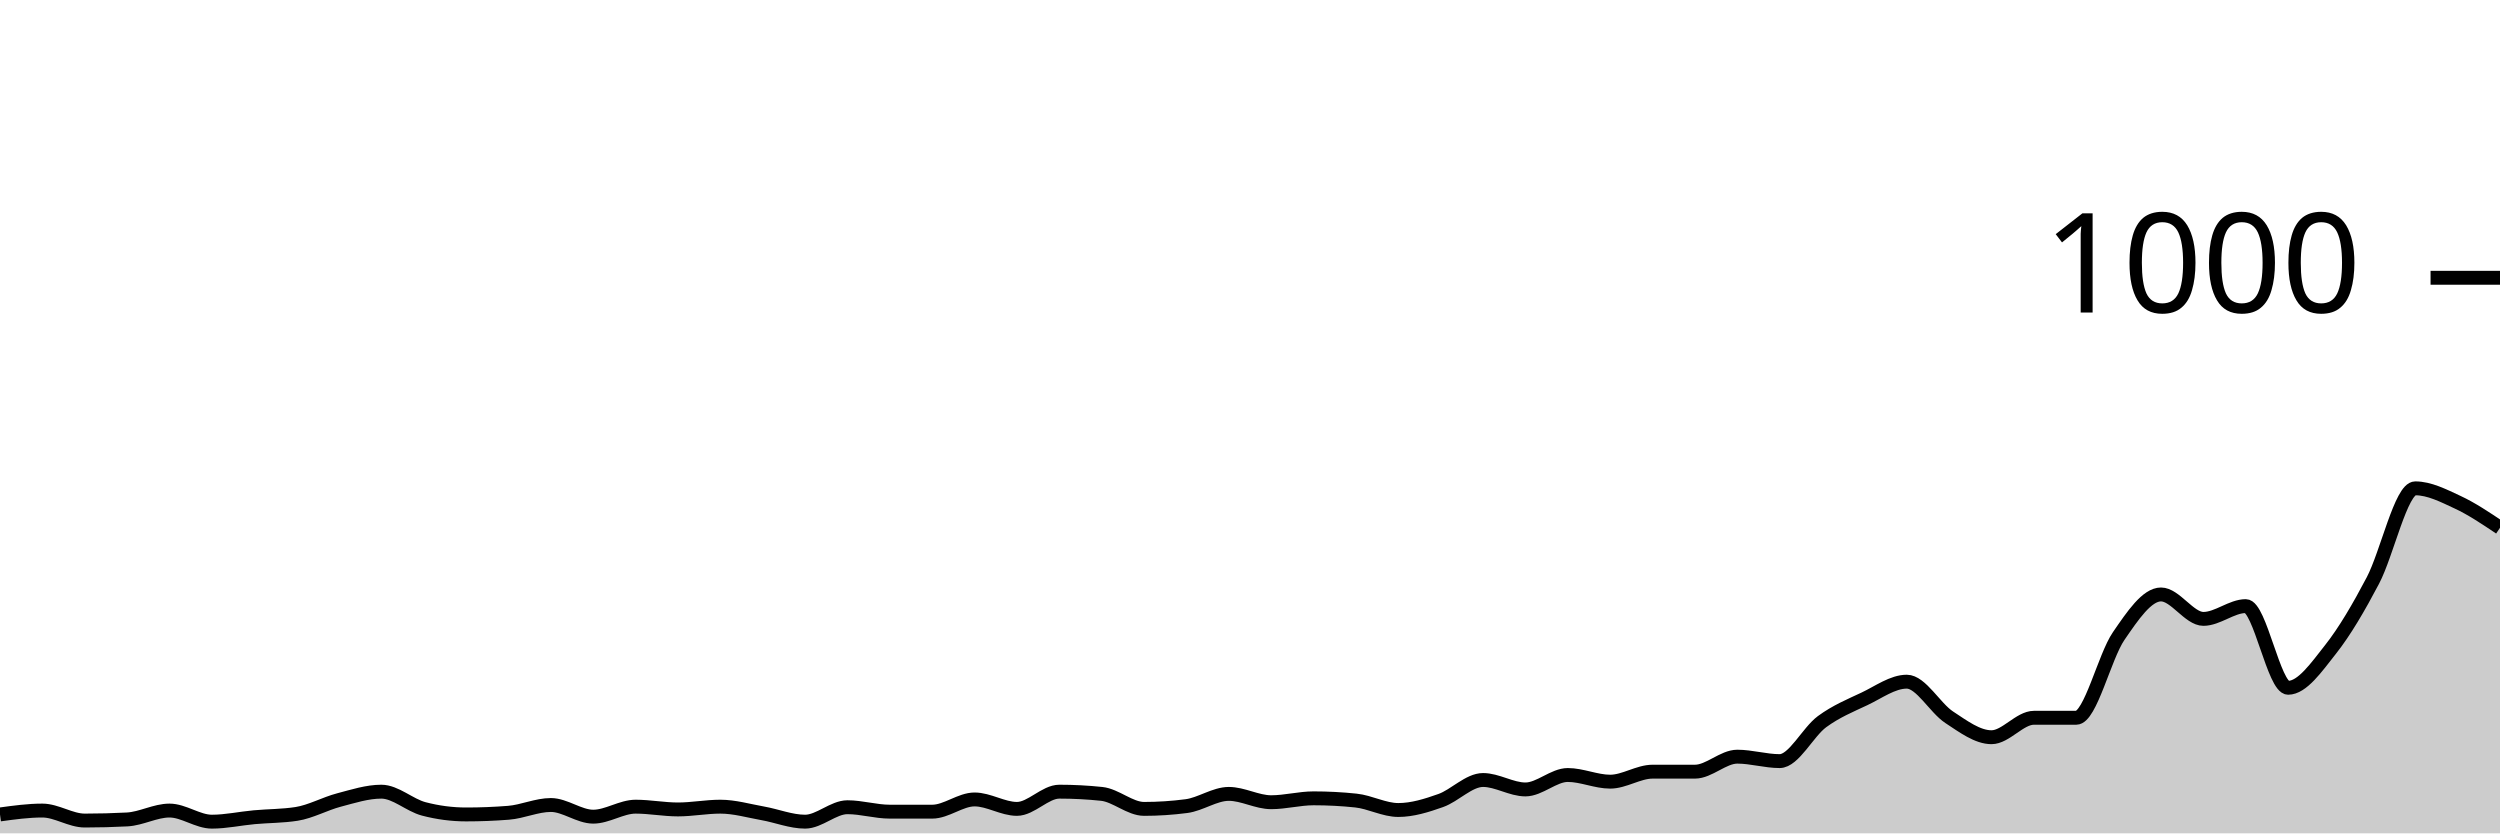
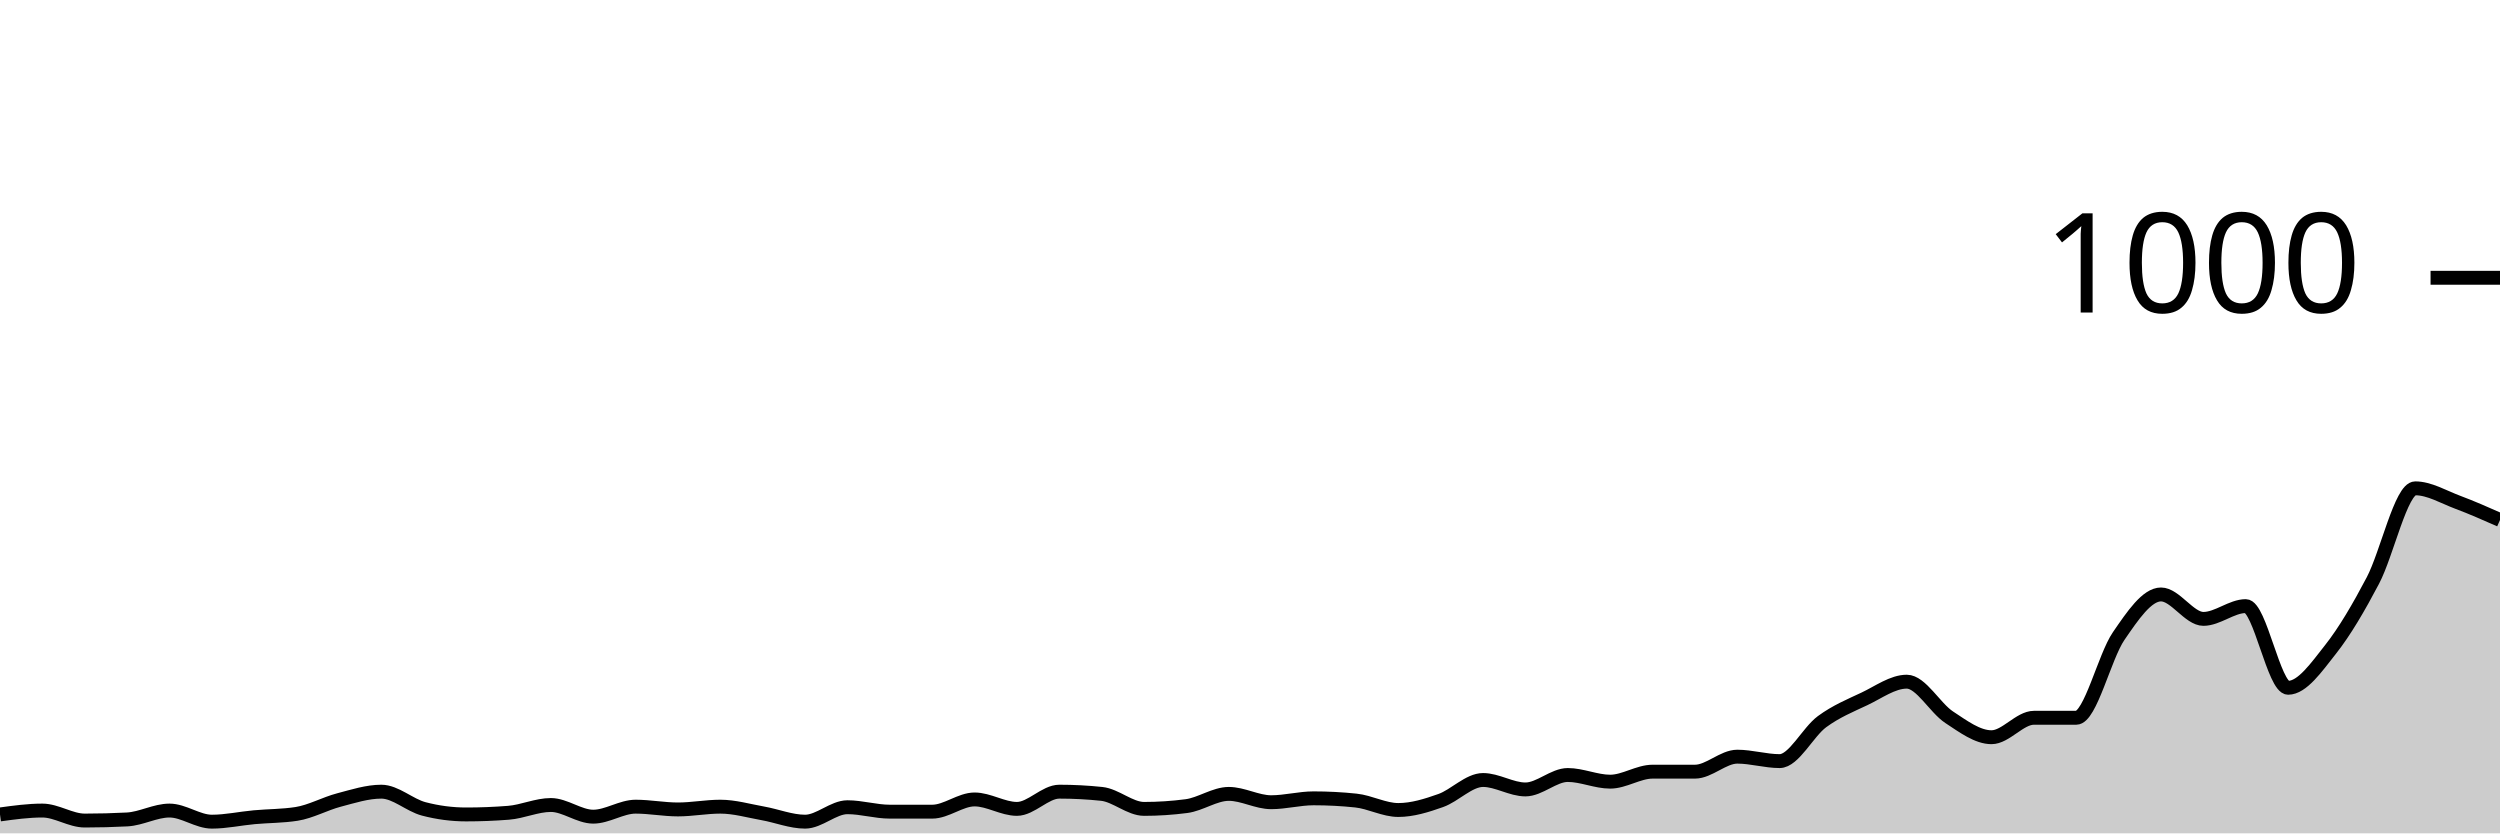
<svg xmlns="http://www.w3.org/2000/svg" viewBox="0 0 180 60">
  <g transform="translate(0,20)">
-     <path class="area" fill="rgba(0, 0, 0, 0.2)" d="M0,38.64C1.017,38.5,2.034,38.36,3.051,38.36C4.068,38.36,5.085,39.08,6.102,39.08C7.119,39.08,8.136,39.053,9.153,39C10.169,38.947,11.186,38.36,12.203,38.36C13.22,38.36,14.237,39.16,15.254,39.16C16.271,39.16,17.288,38.933,18.305,38.84C19.322,38.747,20.339,38.76,21.356,38.6C22.373,38.44,23.39,37.867,24.407,37.6C25.424,37.333,26.441,37,27.458,37C28.475,37,29.492,37.973,30.508,38.24C31.525,38.507,32.542,38.64,33.559,38.64C34.576,38.64,35.593,38.6,36.61,38.52C37.627,38.44,38.644,37.96,39.661,37.96C40.678,37.96,41.695,38.8,42.712,38.8C43.729,38.8,44.746,38.08,45.763,38.08C46.78,38.08,47.797,38.28,48.814,38.28C49.831,38.28,50.847,38.08,51.864,38.08C52.881,38.08,53.898,38.38,54.915,38.56C55.932,38.74,56.949,39.16,57.966,39.16C58.983,39.16,60,38.12,61.017,38.12C62.034,38.12,63.051,38.44,64.068,38.44C65.085,38.44,66.102,38.44,67.119,38.44C68.136,38.44,69.153,37.56,70.169,37.56C71.186,37.56,72.203,38.24,73.22,38.24C74.237,38.24,75.254,37,76.271,37C77.288,37,78.305,37.053,79.322,37.16C80.339,37.267,81.356,38.24,82.373,38.24C83.39,38.24,84.407,38.173,85.424,38.04C86.441,37.907,87.458,37.16,88.475,37.16C89.492,37.16,90.508,37.76,91.525,37.76C92.542,37.76,93.559,37.48,94.576,37.48C95.593,37.48,96.61,37.533,97.627,37.64C98.644,37.747,99.661,38.32,100.678,38.32C101.695,38.32,102.712,38,103.729,37.64C104.746,37.28,105.763,36.16,106.78,36.16C107.797,36.16,108.814,36.84,109.831,36.84C110.847,36.84,111.864,35.8,112.881,35.8C113.898,35.8,114.915,36.28,115.932,36.28C116.949,36.28,117.966,35.56,118.983,35.56C120,35.56,121.017,35.56,122.034,35.56C123.051,35.56,124.068,34.48,125.085,34.48C126.102,34.48,127.119,34.8,128.136,34.8C129.153,34.8,130.169,32.707,131.186,31.96C132.203,31.213,133.22,30.8,134.237,30.32C135.254,29.84,136.271,29.08,137.288,29.08C138.305,29.08,139.322,30.973,140.339,31.64C141.356,32.307,142.373,33.08,143.39,33.08C144.407,33.08,145.424,31.68,146.441,31.68C147.458,31.68,148.475,31.68,149.492,31.68C150.508,31.68,151.525,27.28,152.542,25.8C153.559,24.32,154.576,22.8,155.593,22.8C156.61,22.8,157.627,24.56,158.644,24.56C159.661,24.56,160.678,23.64,161.695,23.64C162.712,23.64,163.729,29.52,164.746,29.52C165.763,29.52,166.78,28.047,167.797,26.76C168.814,25.473,169.831,23.733,170.847,21.8C171.864,19.867,172.881,15.16,173.898,15.16C174.915,15.16,175.932,15.687,176.949,16.16C177.966,16.633,178.983,17.317,180,18L180,40C178.983,40,177.966,40,176.949,40C175.932,40,174.915,40,173.898,40C172.881,40,171.864,40,170.847,40C169.831,40,168.814,40,167.797,40C166.78,40,165.763,40,164.746,40C163.729,40,162.712,40,161.695,40C160.678,40,159.661,40,158.644,40C157.627,40,156.61,40,155.593,40C154.576,40,153.559,40,152.542,40C151.525,40,150.508,40,149.492,40C148.475,40,147.458,40,146.441,40C145.424,40,144.407,40,143.39,40C142.373,40,141.356,40,140.339,40C139.322,40,138.305,40,137.288,40C136.271,40,135.254,40,134.237,40C133.22,40,132.203,40,131.186,40C130.169,40,129.153,40,128.136,40C127.119,40,126.102,40,125.085,40C124.068,40,123.051,40,122.034,40C121.017,40,120,40,118.983,40C117.966,40,116.949,40,115.932,40C114.915,40,113.898,40,112.881,40C111.864,40,110.847,40,109.831,40C108.814,40,107.797,40,106.78,40C105.763,40,104.746,40,103.729,40C102.712,40,101.695,40,100.678,40C99.661,40,98.644,40,97.627,40C96.61,40,95.593,40,94.576,40C93.559,40,92.542,40,91.525,40C90.508,40,89.492,40,88.475,40C87.458,40,86.441,40,85.424,40C84.407,40,83.39,40,82.373,40C81.356,40,80.339,40,79.322,40C78.305,40,77.288,40,76.271,40C75.254,40,74.237,40,73.22,40C72.203,40,71.186,40,70.169,40C69.153,40,68.136,40,67.119,40C66.102,40,65.085,40,64.068,40C63.051,40,62.034,40,61.017,40C60,40,58.983,40,57.966,40C56.949,40,55.932,40,54.915,40C53.898,40,52.881,40,51.864,40C50.847,40,49.831,40,48.814,40C47.797,40,46.78,40,45.763,40C44.746,40,43.729,40,42.712,40C41.695,40,40.678,40,39.661,40C38.644,40,37.627,40,36.61,40C35.593,40,34.576,40,33.559,40C32.542,40,31.525,40,30.508,40C29.492,40,28.475,40,27.458,40C26.441,40,25.424,40,24.407,40C23.39,40,22.373,40,21.356,40C20.339,40,19.322,40,18.305,40C17.288,40,16.271,40,15.254,40C14.237,40,13.22,40,12.203,40C11.186,40,10.169,40,9.153,40C8.136,40,7.119,40,6.102,40C5.085,40,4.068,40,3.051,40C2.034,40,1.017,40,0,40Z" />
-     <path class="line" stroke="black" fill="none" d="M0,38.64C1.017,38.5,2.034,38.36,3.051,38.36C4.068,38.36,5.085,39.08,6.102,39.08C7.119,39.08,8.136,39.053,9.153,39C10.169,38.947,11.186,38.36,12.203,38.36C13.22,38.36,14.237,39.16,15.254,39.16C16.271,39.16,17.288,38.933,18.305,38.84C19.322,38.747,20.339,38.76,21.356,38.6C22.373,38.44,23.39,37.867,24.407,37.6C25.424,37.333,26.441,37,27.458,37C28.475,37,29.492,37.973,30.508,38.24C31.525,38.507,32.542,38.64,33.559,38.64C34.576,38.64,35.593,38.6,36.61,38.52C37.627,38.44,38.644,37.96,39.661,37.96C40.678,37.96,41.695,38.8,42.712,38.8C43.729,38.8,44.746,38.08,45.763,38.08C46.78,38.08,47.797,38.28,48.814,38.28C49.831,38.28,50.847,38.08,51.864,38.08C52.881,38.08,53.898,38.38,54.915,38.56C55.932,38.74,56.949,39.16,57.966,39.16C58.983,39.16,60,38.12,61.017,38.12C62.034,38.12,63.051,38.44,64.068,38.44C65.085,38.44,66.102,38.44,67.119,38.44C68.136,38.44,69.153,37.56,70.169,37.56C71.186,37.56,72.203,38.24,73.22,38.24C74.237,38.24,75.254,37,76.271,37C77.288,37,78.305,37.053,79.322,37.16C80.339,37.267,81.356,38.24,82.373,38.24C83.39,38.24,84.407,38.173,85.424,38.04C86.441,37.907,87.458,37.16,88.475,37.16C89.492,37.16,90.508,37.76,91.525,37.76C92.542,37.76,93.559,37.48,94.576,37.48C95.593,37.48,96.61,37.533,97.627,37.64C98.644,37.747,99.661,38.32,100.678,38.32C101.695,38.32,102.712,38,103.729,37.64C104.746,37.28,105.763,36.16,106.78,36.16C107.797,36.16,108.814,36.84,109.831,36.84C110.847,36.84,111.864,35.8,112.881,35.8C113.898,35.8,114.915,36.28,115.932,36.28C116.949,36.28,117.966,35.56,118.983,35.56C120,35.56,121.017,35.56,122.034,35.56C123.051,35.56,124.068,34.48,125.085,34.48C126.102,34.48,127.119,34.8,128.136,34.8C129.153,34.8,130.169,32.707,131.186,31.96C132.203,31.213,133.22,30.8,134.237,30.32C135.254,29.84,136.271,29.08,137.288,29.08C138.305,29.08,139.322,30.973,140.339,31.64C141.356,32.307,142.373,33.08,143.39,33.08C144.407,33.08,145.424,31.68,146.441,31.68C147.458,31.68,148.475,31.68,149.492,31.68C150.508,31.68,151.525,27.28,152.542,25.8C153.559,24.32,154.576,22.8,155.593,22.8C156.61,22.8,157.627,24.56,158.644,24.56C159.661,24.56,160.678,23.64,161.695,23.64C162.712,23.64,163.729,29.52,164.746,29.52C165.763,29.52,166.78,28.047,167.797,26.76C168.814,25.473,169.831,23.733,170.847,21.8C171.864,19.867,172.881,15.16,173.898,15.16C174.915,15.16,175.932,15.687,176.949,16.16C177.966,16.633,178.983,17.317,180,18" />
+     <path class="area" fill="rgba(0, 0, 0, 0.2)" d="M0,38.64C1.017,38.5,2.034,38.36,3.051,38.36C4.068,38.36,5.085,39.08,6.102,39.08C7.119,39.08,8.136,39.053,9.153,39C10.169,38.947,11.186,38.36,12.203,38.36C13.22,38.36,14.237,39.16,15.254,39.16C16.271,39.16,17.288,38.933,18.305,38.84C19.322,38.747,20.339,38.76,21.356,38.6C22.373,38.44,23.39,37.867,24.407,37.6C25.424,37.333,26.441,37,27.458,37C28.475,37,29.492,37.973,30.508,38.24C31.525,38.507,32.542,38.64,33.559,38.64C34.576,38.64,35.593,38.6,36.61,38.52C37.627,38.44,38.644,37.96,39.661,37.96C40.678,37.96,41.695,38.8,42.712,38.8C43.729,38.8,44.746,38.08,45.763,38.08C46.78,38.08,47.797,38.28,48.814,38.28C49.831,38.28,50.847,38.08,51.864,38.08C52.881,38.08,53.898,38.38,54.915,38.56C55.932,38.74,56.949,39.16,57.966,39.16C58.983,39.16,60,38.12,61.017,38.12C62.034,38.12,63.051,38.44,64.068,38.44C65.085,38.44,66.102,38.44,67.119,38.44C68.136,38.44,69.153,37.56,70.169,37.56C71.186,37.56,72.203,38.24,73.22,38.24C74.237,38.24,75.254,37,76.271,37C77.288,37,78.305,37.053,79.322,37.16C80.339,37.267,81.356,38.24,82.373,38.24C83.39,38.24,84.407,38.173,85.424,38.04C86.441,37.907,87.458,37.16,88.475,37.16C89.492,37.16,90.508,37.76,91.525,37.76C92.542,37.76,93.559,37.48,94.576,37.48C95.593,37.48,96.61,37.533,97.627,37.64C98.644,37.747,99.661,38.32,100.678,38.32C101.695,38.32,102.712,38,103.729,37.64C104.746,37.28,105.763,36.16,106.78,36.16C107.797,36.16,108.814,36.84,109.831,36.84C110.847,36.84,111.864,35.8,112.881,35.8C113.898,35.8,114.915,36.28,115.932,36.28C116.949,36.28,117.966,35.56,118.983,35.56C120,35.56,121.017,35.56,122.034,35.56C123.051,35.56,124.068,34.48,125.085,34.48C126.102,34.48,127.119,34.8,128.136,34.8C129.153,34.8,130.169,32.707,131.186,31.96C132.203,31.213,133.22,30.8,134.237,30.32C135.254,29.84,136.271,29.08,137.288,29.08C138.305,29.08,139.322,30.973,140.339,31.64C141.356,32.307,142.373,33.08,143.39,33.08C144.407,33.08,145.424,31.68,146.441,31.68C147.458,31.68,148.475,31.68,149.492,31.68C150.508,31.68,151.525,27.28,152.542,25.8C153.559,24.32,154.576,22.8,155.593,22.8C156.61,22.8,157.627,24.56,158.644,24.56C159.661,24.56,160.678,23.64,161.695,23.64C162.712,23.64,163.729,29.52,164.746,29.52C165.763,29.52,166.78,28.047,167.797,26.76C168.814,25.473,169.831,23.733,170.847,21.8C171.864,19.867,172.881,15.16,173.898,15.16C174.915,15.16,175.932,15.78,176.949,16.16C177.966,16.54,178.983,16.99,180,17.44L180,40C178.983,40,177.966,40,176.949,40C175.932,40,174.915,40,173.898,40C172.881,40,171.864,40,170.847,40C169.831,40,168.814,40,167.797,40C166.78,40,165.763,40,164.746,40C163.729,40,162.712,40,161.695,40C160.678,40,159.661,40,158.644,40C157.627,40,156.61,40,155.593,40C154.576,40,153.559,40,152.542,40C151.525,40,150.508,40,149.492,40C148.475,40,147.458,40,146.441,40C145.424,40,144.407,40,143.39,40C142.373,40,141.356,40,140.339,40C139.322,40,138.305,40,137.288,40C136.271,40,135.254,40,134.237,40C133.22,40,132.203,40,131.186,40C130.169,40,129.153,40,128.136,40C127.119,40,126.102,40,125.085,40C124.068,40,123.051,40,122.034,40C121.017,40,120,40,118.983,40C117.966,40,116.949,40,115.932,40C114.915,40,113.898,40,112.881,40C111.864,40,110.847,40,109.831,40C108.814,40,107.797,40,106.78,40C105.763,40,104.746,40,103.729,40C102.712,40,101.695,40,100.678,40C99.661,40,98.644,40,97.627,40C96.61,40,95.593,40,94.576,40C93.559,40,92.542,40,91.525,40C90.508,40,89.492,40,88.475,40C87.458,40,86.441,40,85.424,40C84.407,40,83.39,40,82.373,40C81.356,40,80.339,40,79.322,40C78.305,40,77.288,40,76.271,40C75.254,40,74.237,40,73.22,40C72.203,40,71.186,40,70.169,40C69.153,40,68.136,40,67.119,40C66.102,40,65.085,40,64.068,40C63.051,40,62.034,40,61.017,40C60,40,58.983,40,57.966,40C56.949,40,55.932,40,54.915,40C53.898,40,52.881,40,51.864,40C50.847,40,49.831,40,48.814,40C47.797,40,46.78,40,45.763,40C44.746,40,43.729,40,42.712,40C41.695,40,40.678,40,39.661,40C38.644,40,37.627,40,36.61,40C35.593,40,34.576,40,33.559,40C32.542,40,31.525,40,30.508,40C29.492,40,28.475,40,27.458,40C26.441,40,25.424,40,24.407,40C23.39,40,22.373,40,21.356,40C20.339,40,19.322,40,18.305,40C17.288,40,16.271,40,15.254,40C14.237,40,13.22,40,12.203,40C11.186,40,10.169,40,9.153,40C8.136,40,7.119,40,6.102,40C5.085,40,4.068,40,3.051,40C2.034,40,1.017,40,0,40Z" />
+     <path class="line" stroke="black" fill="none" d="M0,38.64C1.017,38.5,2.034,38.36,3.051,38.36C4.068,38.36,5.085,39.08,6.102,39.08C7.119,39.08,8.136,39.053,9.153,39C10.169,38.947,11.186,38.36,12.203,38.36C13.22,38.36,14.237,39.16,15.254,39.16C16.271,39.16,17.288,38.933,18.305,38.84C19.322,38.747,20.339,38.76,21.356,38.6C22.373,38.44,23.39,37.867,24.407,37.6C25.424,37.333,26.441,37,27.458,37C28.475,37,29.492,37.973,30.508,38.24C31.525,38.507,32.542,38.64,33.559,38.64C34.576,38.64,35.593,38.6,36.61,38.52C37.627,38.44,38.644,37.96,39.661,37.96C40.678,37.96,41.695,38.8,42.712,38.8C43.729,38.8,44.746,38.08,45.763,38.08C46.78,38.08,47.797,38.28,48.814,38.28C49.831,38.28,50.847,38.08,51.864,38.08C52.881,38.08,53.898,38.38,54.915,38.56C55.932,38.74,56.949,39.16,57.966,39.16C58.983,39.16,60,38.12,61.017,38.12C62.034,38.12,63.051,38.44,64.068,38.44C65.085,38.44,66.102,38.44,67.119,38.44C68.136,38.44,69.153,37.56,70.169,37.56C71.186,37.56,72.203,38.24,73.22,38.24C74.237,38.24,75.254,37,76.271,37C77.288,37,78.305,37.053,79.322,37.16C80.339,37.267,81.356,38.24,82.373,38.24C83.39,38.24,84.407,38.173,85.424,38.04C86.441,37.907,87.458,37.16,88.475,37.16C89.492,37.16,90.508,37.76,91.525,37.76C92.542,37.76,93.559,37.48,94.576,37.48C95.593,37.48,96.61,37.533,97.627,37.64C98.644,37.747,99.661,38.32,100.678,38.32C101.695,38.32,102.712,38,103.729,37.64C104.746,37.28,105.763,36.16,106.78,36.16C107.797,36.16,108.814,36.84,109.831,36.84C110.847,36.84,111.864,35.8,112.881,35.8C113.898,35.8,114.915,36.28,115.932,36.28C116.949,36.28,117.966,35.56,118.983,35.56C120,35.56,121.017,35.56,122.034,35.56C123.051,35.56,124.068,34.48,125.085,34.48C126.102,34.48,127.119,34.8,128.136,34.8C129.153,34.8,130.169,32.707,131.186,31.96C132.203,31.213,133.22,30.8,134.237,30.32C135.254,29.84,136.271,29.08,137.288,29.08C138.305,29.08,139.322,30.973,140.339,31.64C141.356,32.307,142.373,33.08,143.39,33.08C144.407,33.08,145.424,31.68,146.441,31.68C147.458,31.68,148.475,31.68,149.492,31.68C150.508,31.68,151.525,27.28,152.542,25.8C153.559,24.32,154.576,22.8,155.593,22.8C156.61,22.8,157.627,24.56,158.644,24.56C159.661,24.56,160.678,23.64,161.695,23.64C162.712,23.64,163.729,29.52,164.746,29.52C165.763,29.52,166.78,28.047,167.797,26.76C168.814,25.473,169.831,23.733,170.847,21.8C171.864,19.867,172.881,15.16,173.898,15.16C174.915,15.16,175.932,15.78,176.949,16.16C177.966,16.54,178.983,16.99,180,17.44" />
    <path class="axis-ceiling" stroke-width="1" stroke="black" fill="none" d="M175,0L180,0" />
    <text class="axis-ceiling-label" font-family="sans-serif" text-anchor="end" font-size="10px" x="170" y="2.5">1000</text>
  </g>
</svg>
